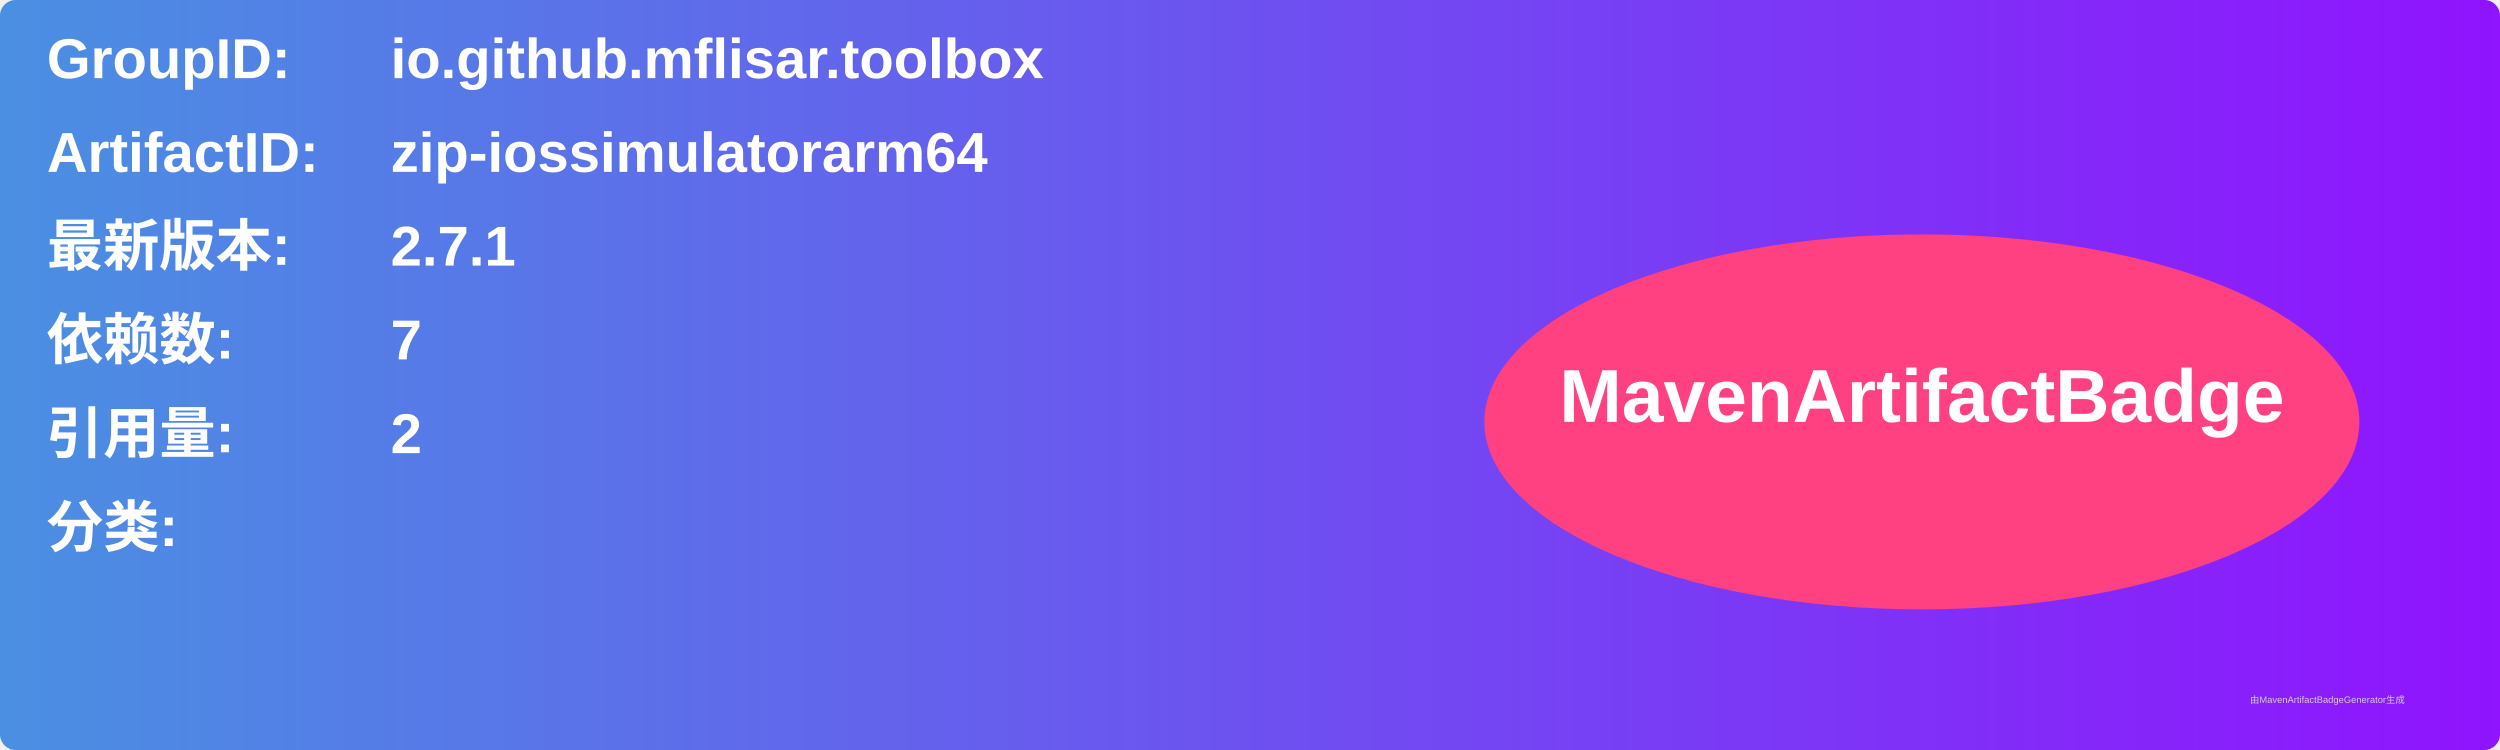
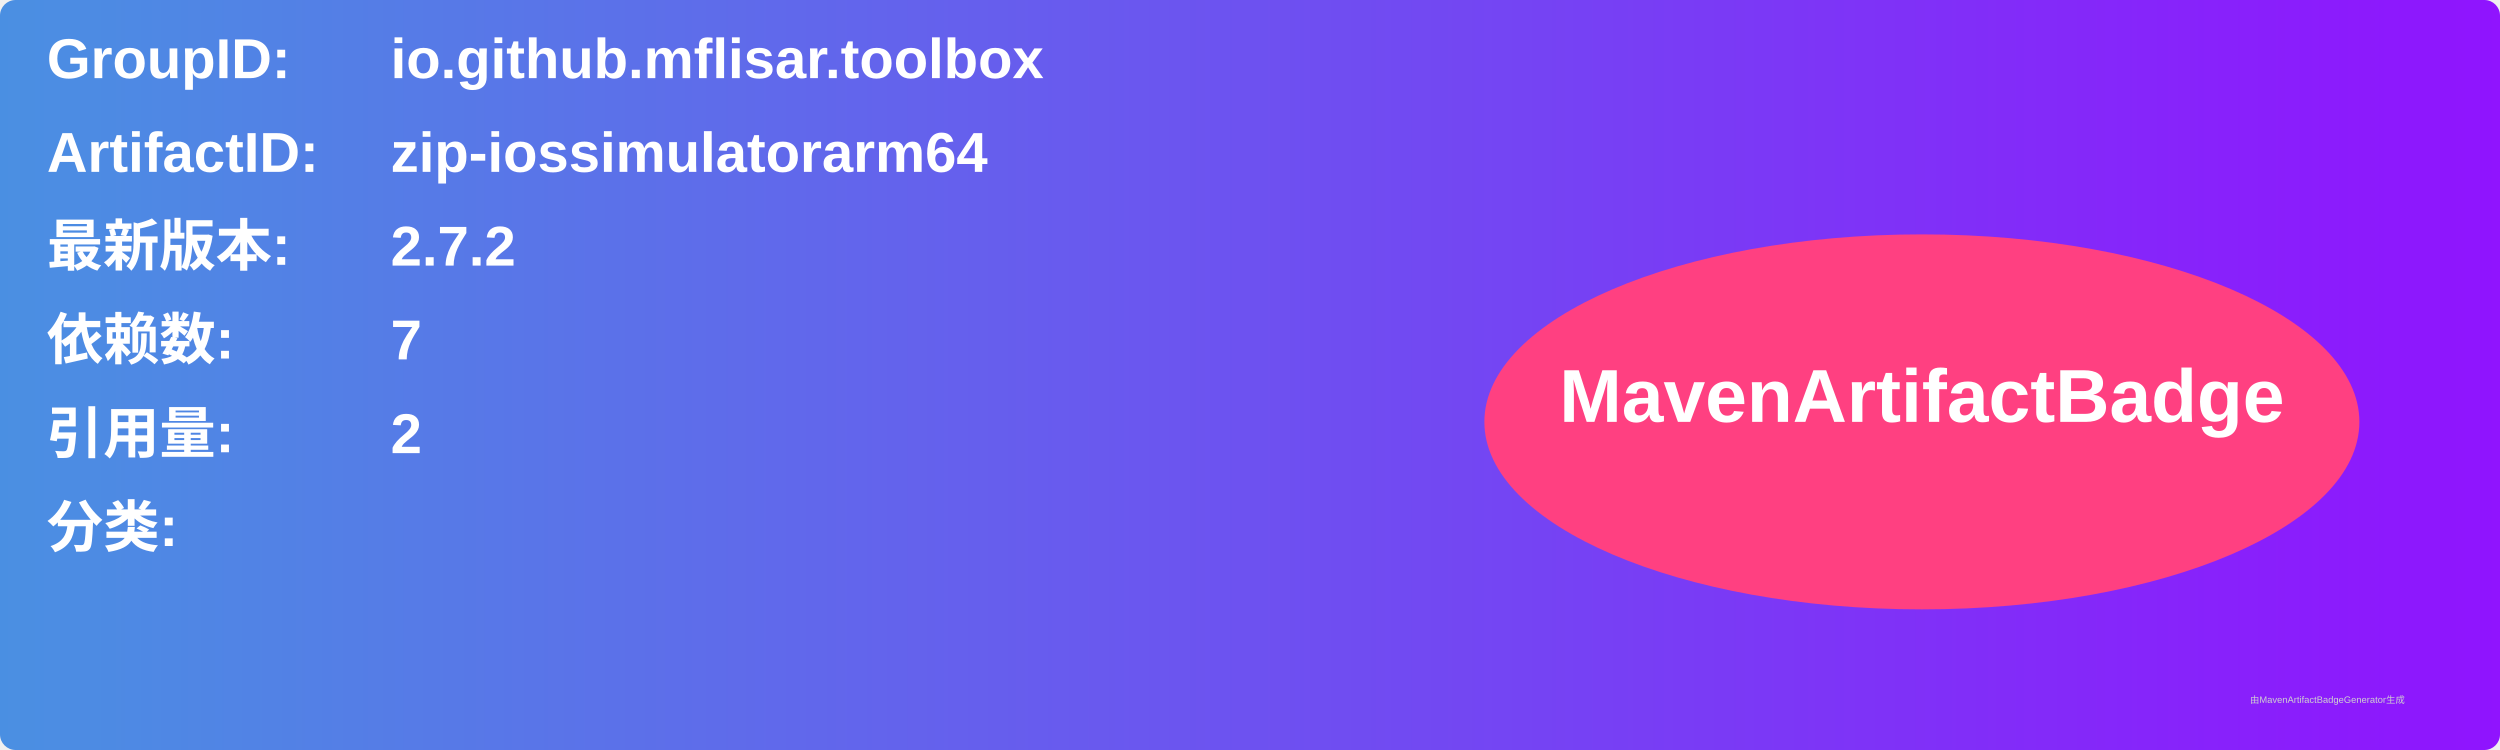
<svg xmlns="http://www.w3.org/2000/svg" width="800" height="240" viewBox="0 0 800 240">
  <linearGradient id="grad" x1="0%" y1="0%" x2="100%" y2="0%">
    <stop offset="0%" stop-color="#4a90e2" />
    <stop offset="100%" stop-color="#9013fe" />
  </linearGradient>
  <rect width="100%" height="100%" rx="5" ry="5" fill="url(#grad)" />
  <g transform="translate(15, 15)">
    <text x="0" y="10" font-family="Arial" font-size="18" fill="white" font-weight="bold" width="260">GroupID:</text>
    <text x="110" y="10" font-family="Arial" font-size="18" fill="white" font-weight="bold" width="460">io.github.mflisar.toolbox</text>
    <text x="0" y="40" font-family="Arial" font-size="18" fill="white" font-weight="bold" width="260">ArtifactID:</text>
    <text x="110" y="40" font-family="Arial" font-size="18" fill="white" font-weight="bold" width="460">zip-iossimulatorarm64</text>
    <text x="0" y="70" font-family="Arial" font-size="18" fill="white" font-weight="bold">最新版本:</text>
    <text x="110" y="70" font-family="Arial" font-size="18" fill="white" font-weight="bold">
-       <tspan font-weight="bold">2.7.1</tspan>
+       <tspan font-weight="bold">2.7.2</tspan>
    </text>
    <text x="0" y="100" font-family="Arial" font-size="18" fill="white" font-weight="bold">依赖数: </text>
    <text x="110" y="100" font-family="Arial" font-size="18" fill="white">
      <tspan font-weight="bold">7</tspan>
    </text>
    <text x="0" y="130" font-family="Arial" font-size="18" fill="white" font-weight="bold">引用量: </text>
    <text x="110" y="130" font-family="Arial" font-size="18" fill="white">
      <tspan font-weight="bold">2</tspan>
    </text>
    <text x="0" y="160" font-family="Arial" font-size="18" fill="white" font-weight="bold">分类:</text>
    <text x="10" y="190" font-family="Arial" font-size="10" fill="white">
      <tspan font-weight="bold" />
    </text>
    <ellipse cx="600" cy="120" rx="140" ry="60" fill="#ff4081" />
    <text x="600" y="120" text-anchor="middle" font-family="Arial" font-size="24" fill="white" font-weight="bold">MavenArtifactBadge</text>
  </g>
  <text x="720" y="225" font-family="Arial" font-size="3" fill="#d0d0d0">由MavenArtifactBadgeGenerator生成</text>
</svg>
